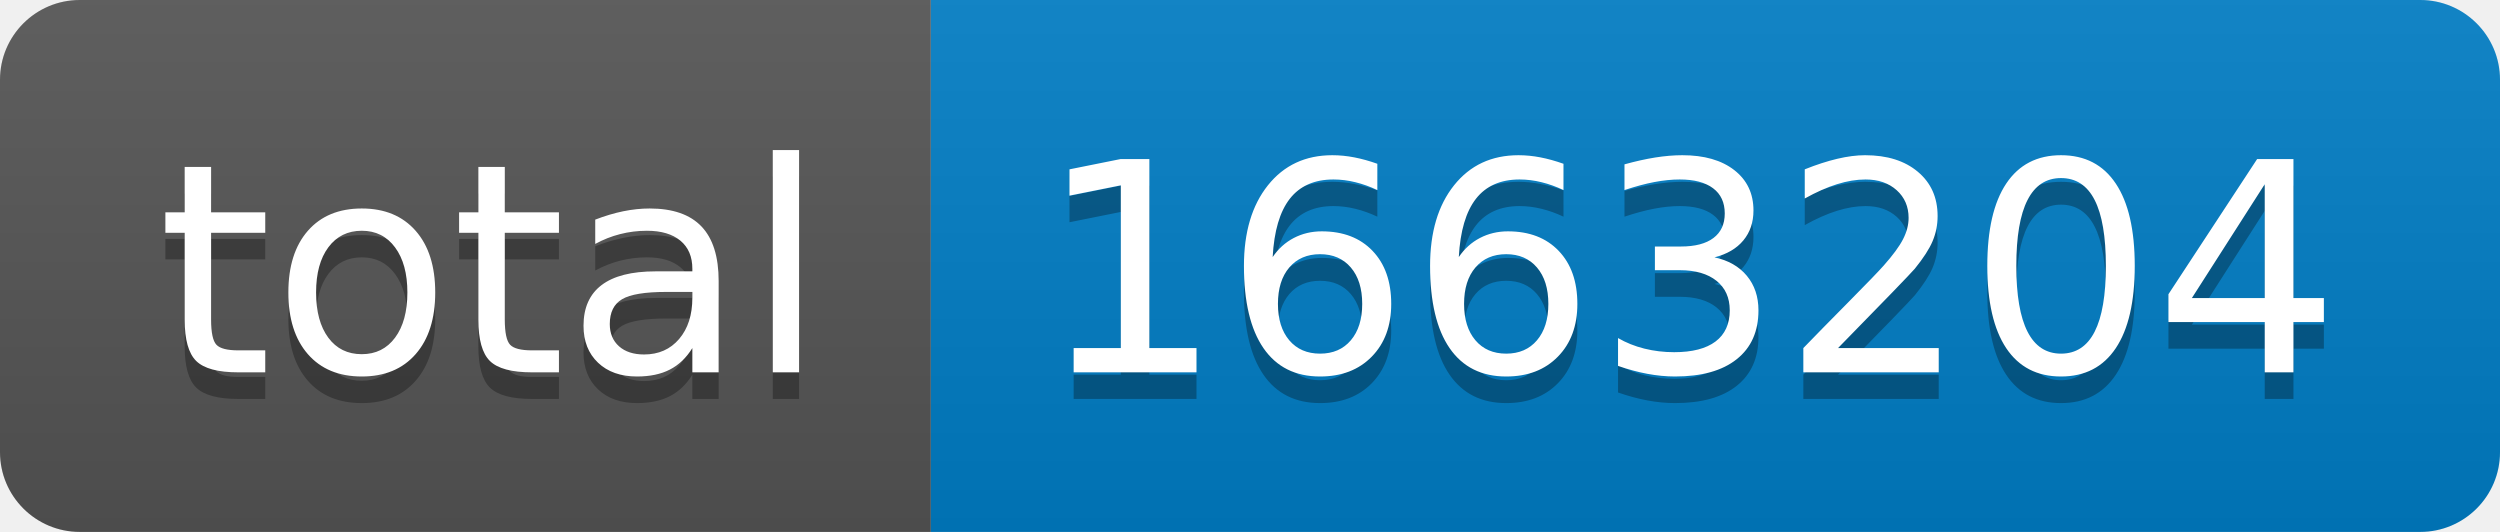
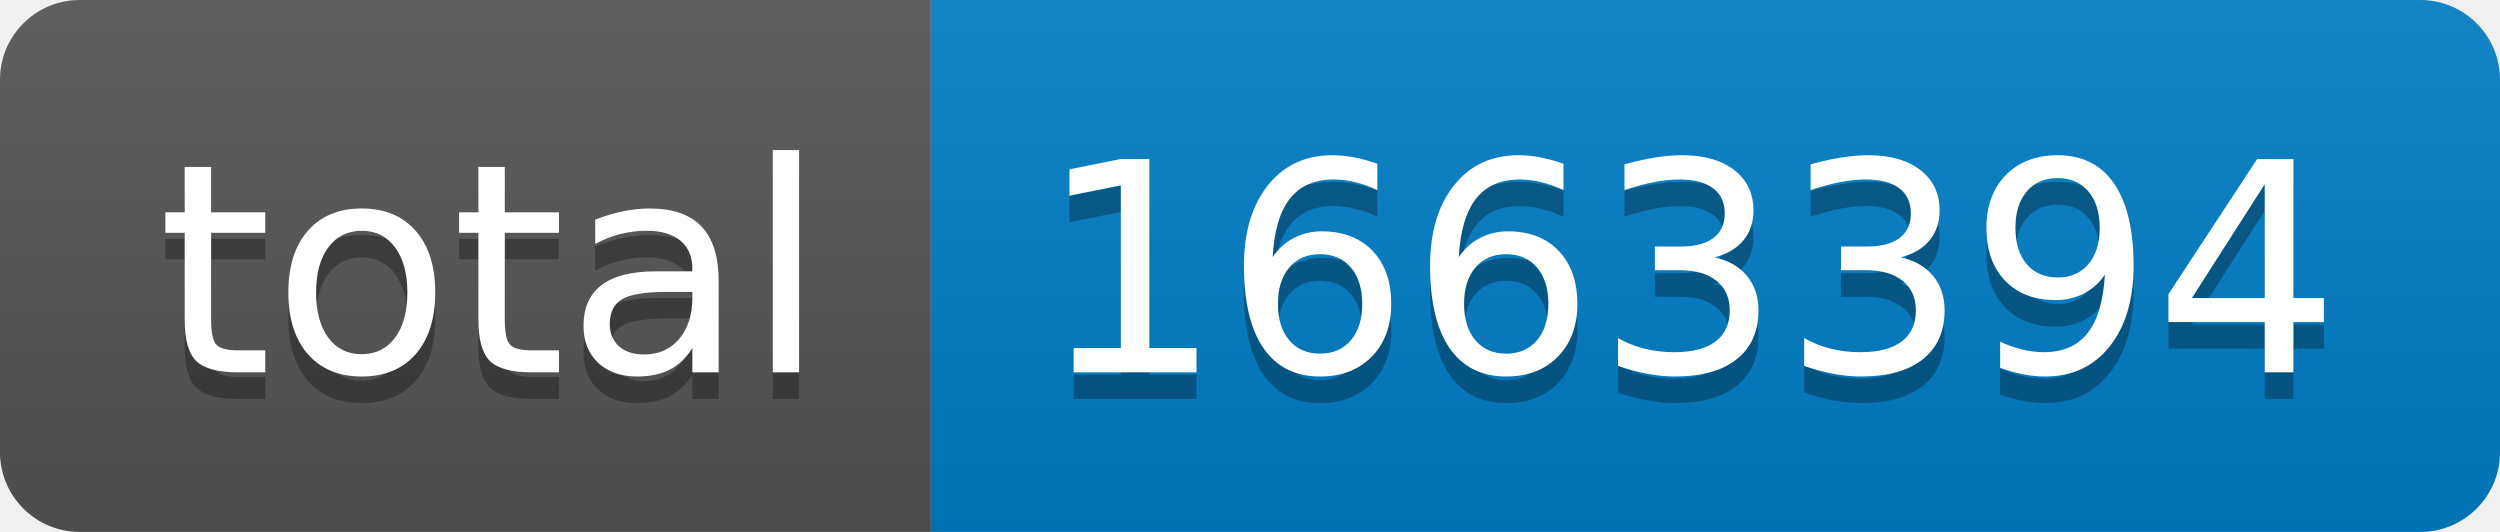
- <svg xmlns="http://www.w3.org/2000/svg" width="94" height="20" role="img" aria-label="total: 1663204">
+ <svg xmlns="http://www.w3.org/2000/svg" width="94" height="20" role="img" aria-label="total: 1663394">
  <linearGradient id="s" x2="0" y2="100%">
    <stop offset="0" stop-color="#bbb" stop-opacity=".1" />
    <stop offset="1" stop-opacity=".1" />
  </linearGradient>
  <clipPath id="r">
    <rect width="94" height="20" rx="3" fill="#fff" />
  </clipPath>
  <g clip-path="url(#r)">
    <rect width="35" height="20" fill="#555" />
    <rect x="35" width="59" height="20" fill="#007ec6" />
    <rect width="94" height="20" fill="url(#s)" />
  </g>
  <g fill="#fff" text-anchor="middle" font-family="Verdana,Geneva,DejaVu Sans,sans-serif" text-rendering="geometricPrecision" font-size="110">
    <text aria-hidden="true" x="185" y="150" fill="#010101" fill-opacity=".3" transform="scale(.1)" textLength="250">total</text>
    <text x="185" y="140" transform="scale(.1)" fill="#fff" textLength="250">total</text>
-     <text aria-hidden="true" x="635" y="150" fill="#010101" fill-opacity=".3" transform="scale(.1)" textLength="490">1663204</text>
-     <text x="635" y="140" transform="scale(.1)" fill="#fff" textLength="490">1663204</text>
+     <text aria-hidden="true" x="635" y="150" fill="#010101" fill-opacity=".3" transform="scale(.1)" textLength="490">1663394</text>
+     <text x="635" y="140" transform="scale(.1)" fill="#fff" textLength="490">1663394</text>
  </g>
</svg>
